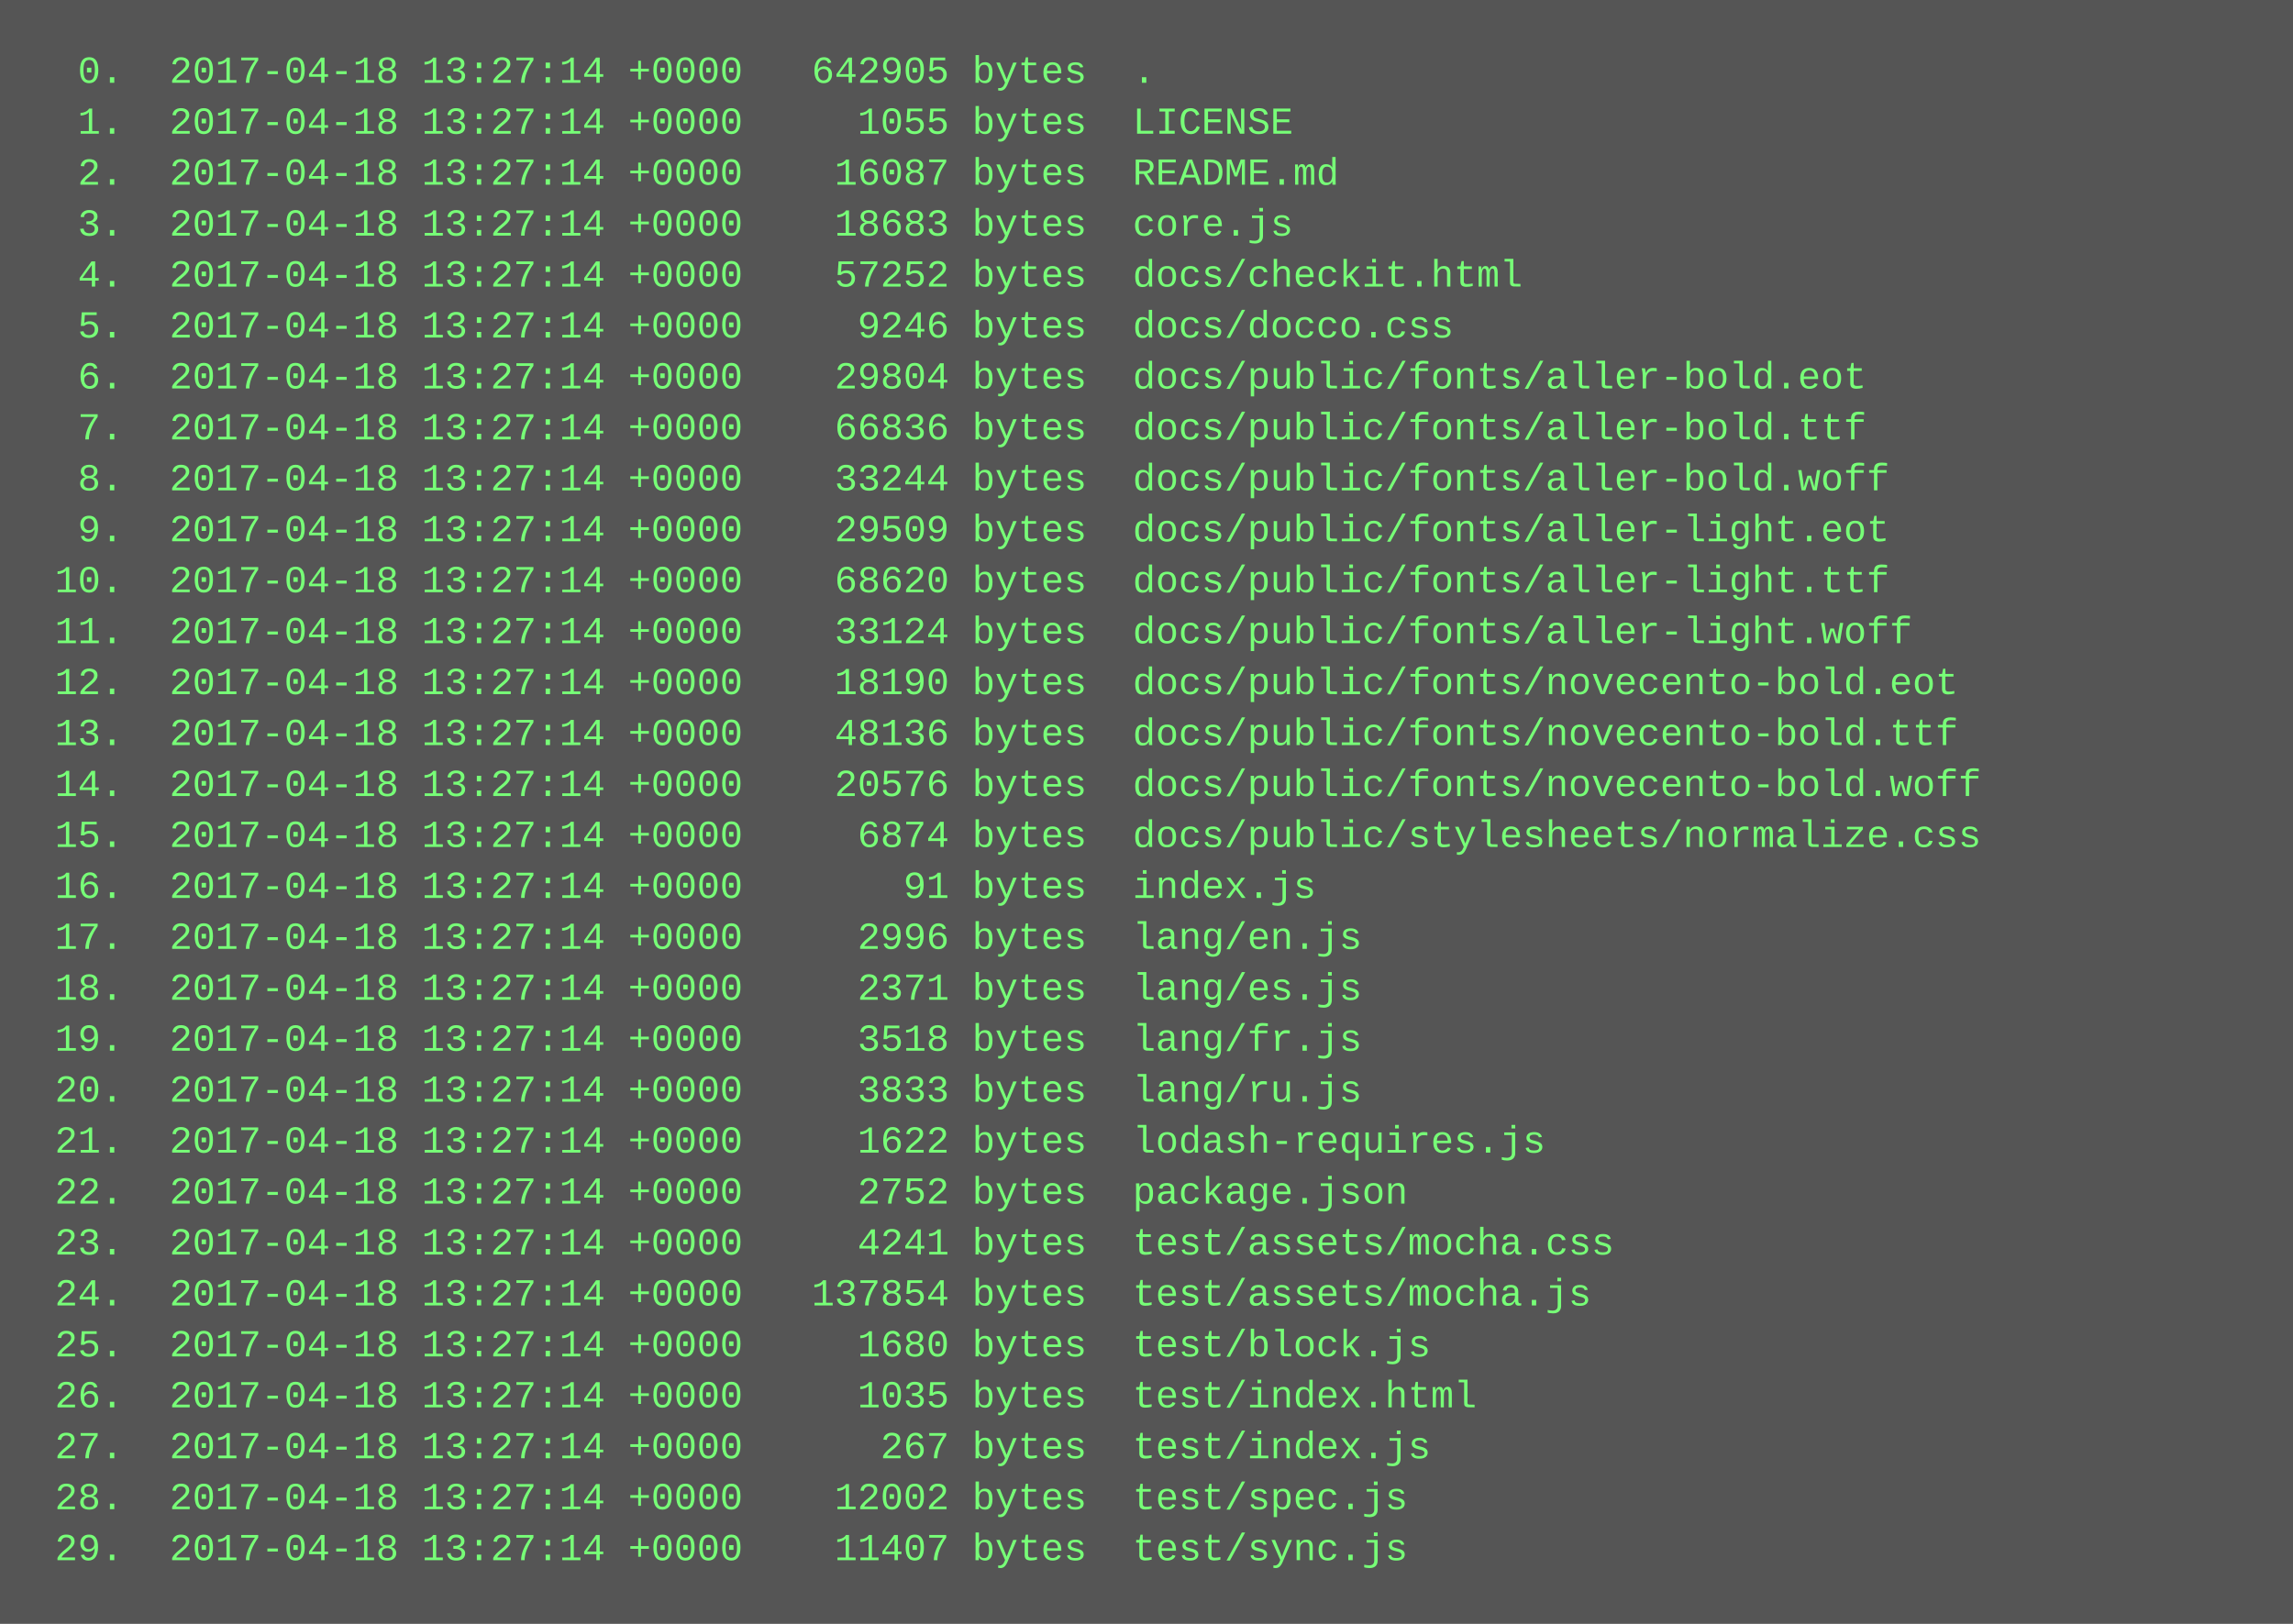
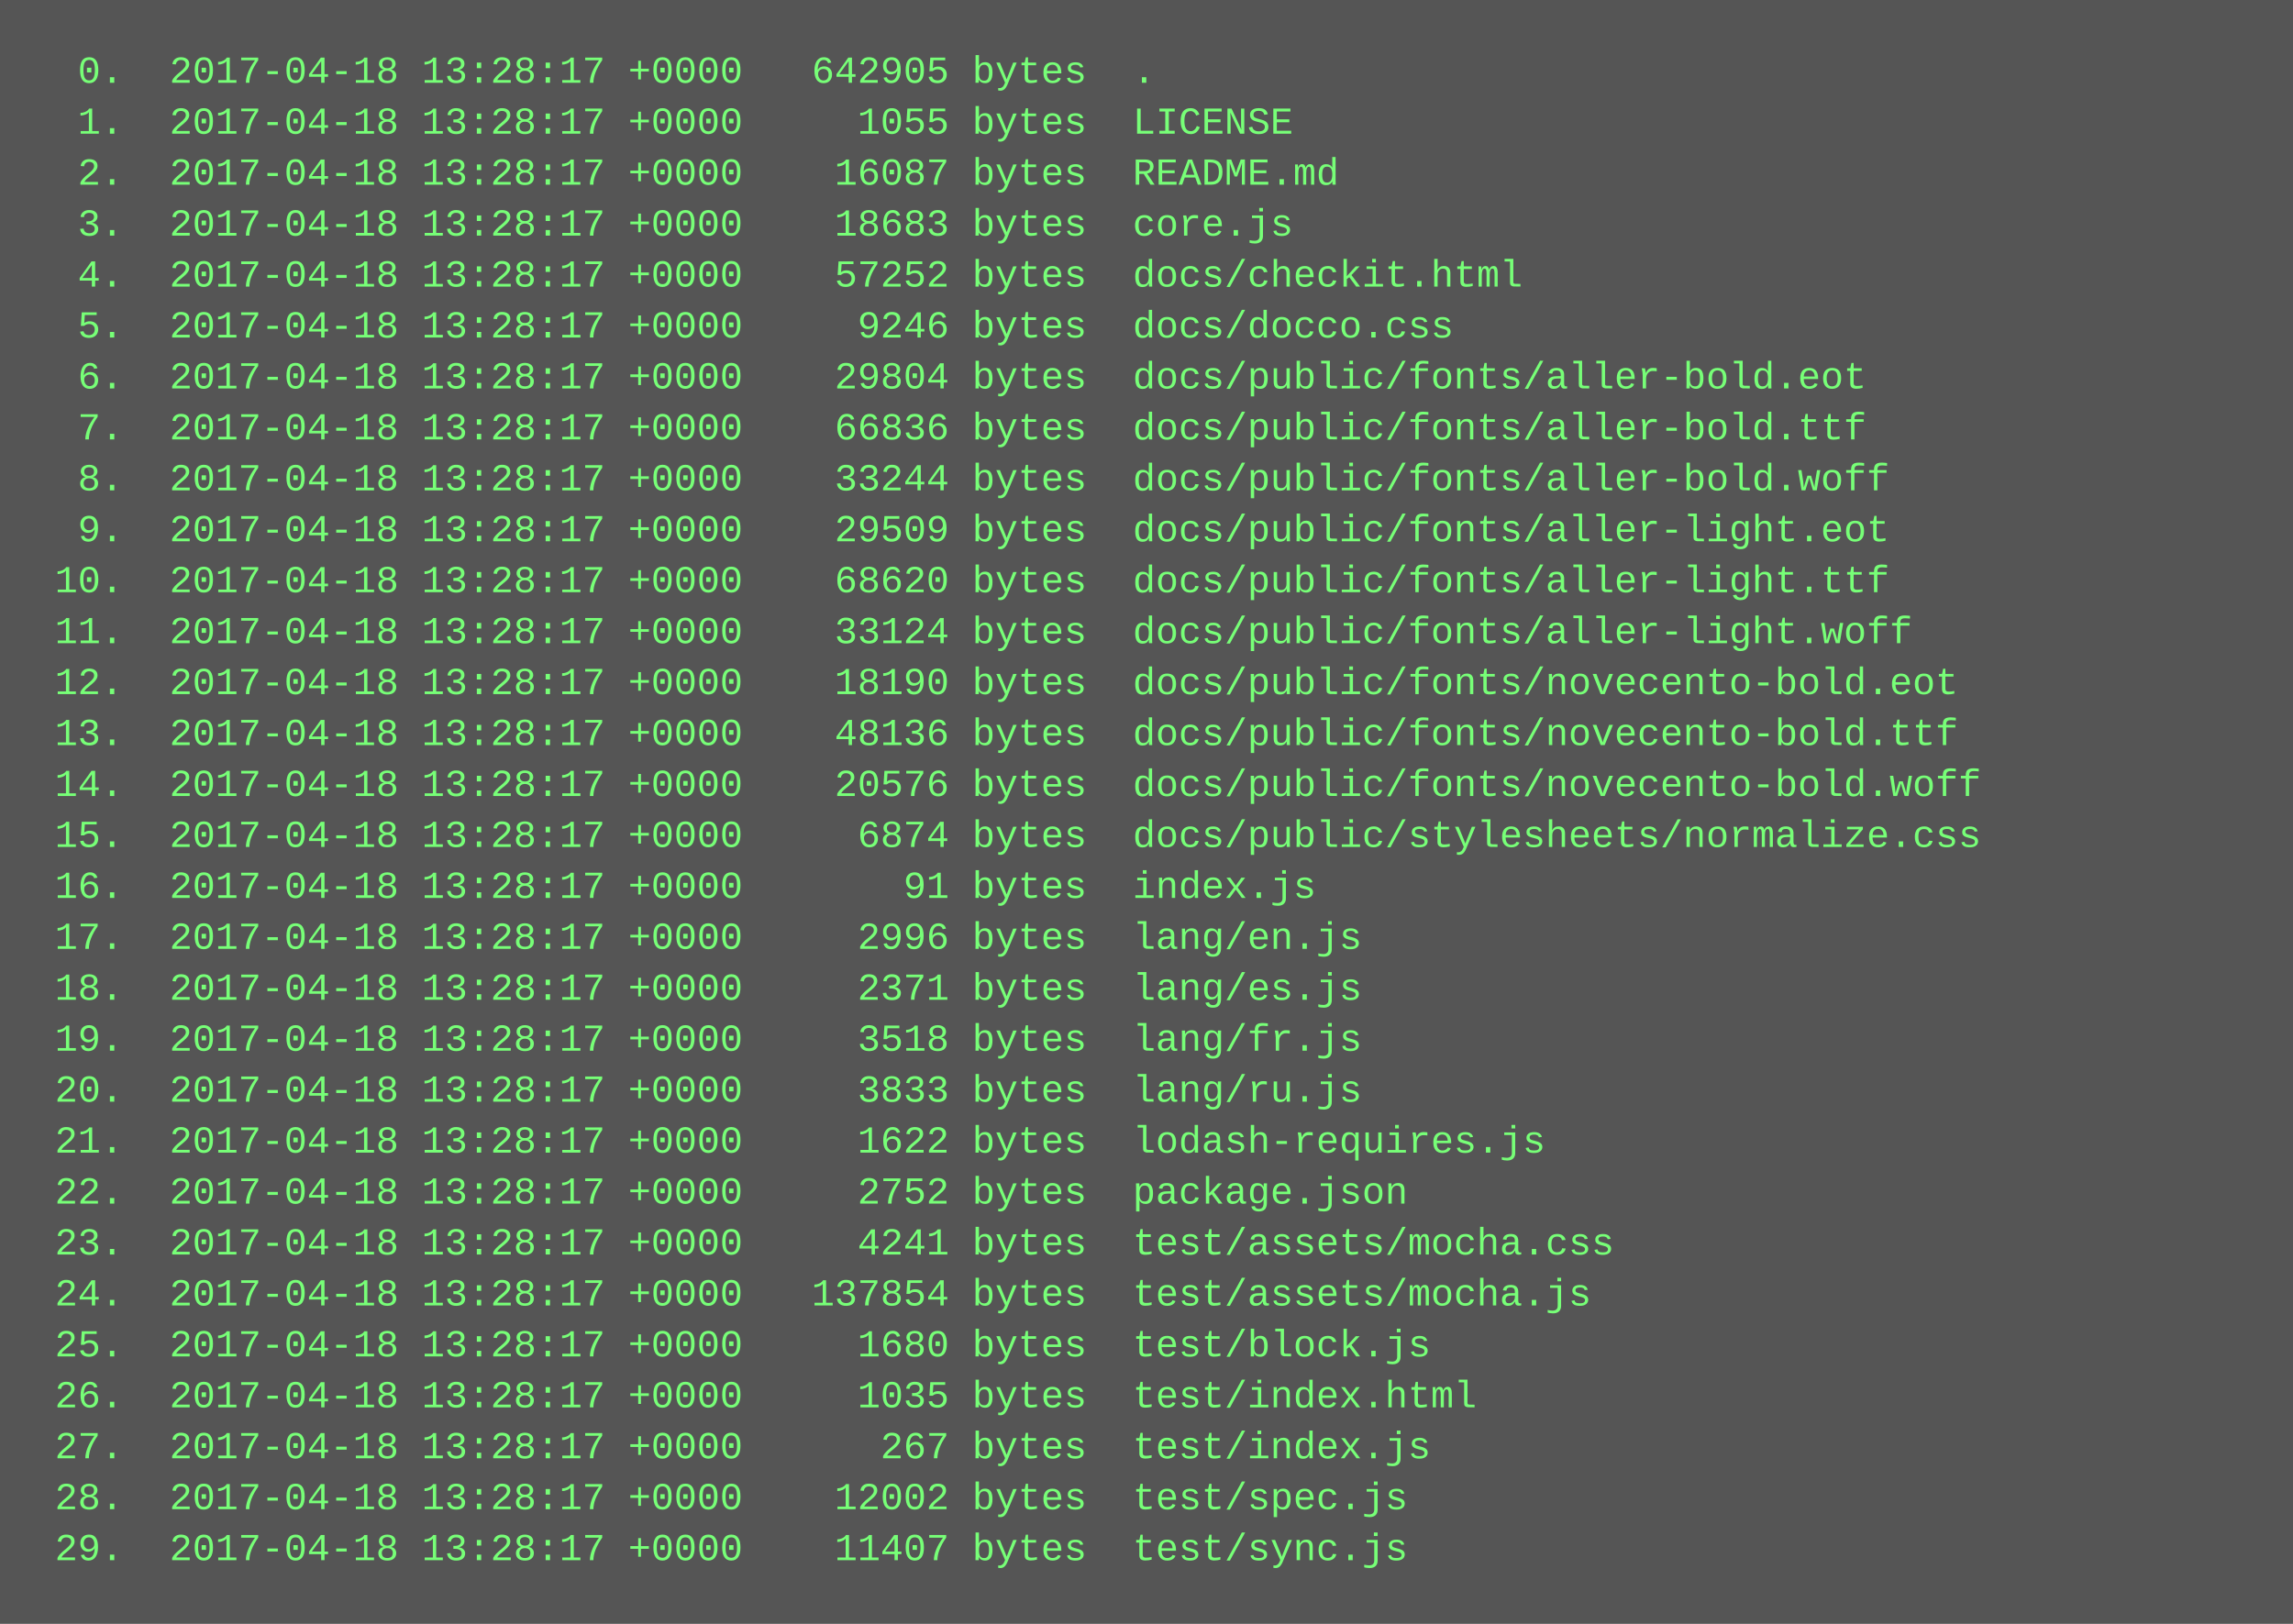
<svg xmlns="http://www.w3.org/2000/svg" height="510" width="720">
  <rect height="510" fill="#555" width="720" />
  <text fill="#7f7" font-family="Courier New" font-size="12" xml:space="preserve">
-     <tspan x="10" y="26">  0.  2017-04-18 13:27:14 +0000   642905 bytes  .</tspan>
-     <tspan x="10" y="42">  1.  2017-04-18 13:27:14 +0000     1055 bytes  LICENSE</tspan>
-     <tspan x="10" y="58">  2.  2017-04-18 13:27:14 +0000    16087 bytes  README.md</tspan>
-     <tspan x="10" y="74">  3.  2017-04-18 13:27:14 +0000    18683 bytes  core.js</tspan>
-     <tspan x="10" y="90">  4.  2017-04-18 13:27:14 +0000    57252 bytes  docs/checkit.html</tspan>
-     <tspan x="10" y="106">  5.  2017-04-18 13:27:14 +0000     9246 bytes  docs/docco.css</tspan>
-     <tspan x="10" y="122">  6.  2017-04-18 13:27:14 +0000    29804 bytes  docs/public/fonts/aller-bold.eot</tspan>
-     <tspan x="10" y="138">  7.  2017-04-18 13:27:14 +0000    66836 bytes  docs/public/fonts/aller-bold.ttf</tspan>
-     <tspan x="10" y="154">  8.  2017-04-18 13:27:14 +0000    33244 bytes  docs/public/fonts/aller-bold.woff</tspan>
-     <tspan x="10" y="170">  9.  2017-04-18 13:27:14 +0000    29509 bytes  docs/public/fonts/aller-light.eot</tspan>
-     <tspan x="10" y="186"> 10.  2017-04-18 13:27:14 +0000    68620 bytes  docs/public/fonts/aller-light.ttf</tspan>
-     <tspan x="10" y="202"> 11.  2017-04-18 13:27:14 +0000    33124 bytes  docs/public/fonts/aller-light.woff</tspan>
-     <tspan x="10" y="218"> 12.  2017-04-18 13:27:14 +0000    18190 bytes  docs/public/fonts/novecento-bold.eot</tspan>
-     <tspan x="10" y="234"> 13.  2017-04-18 13:27:14 +0000    48136 bytes  docs/public/fonts/novecento-bold.ttf</tspan>
-     <tspan x="10" y="250"> 14.  2017-04-18 13:27:14 +0000    20576 bytes  docs/public/fonts/novecento-bold.woff</tspan>
-     <tspan x="10" y="266"> 15.  2017-04-18 13:27:14 +0000     6874 bytes  docs/public/stylesheets/normalize.css</tspan>
-     <tspan x="10" y="282"> 16.  2017-04-18 13:27:14 +0000       91 bytes  index.js</tspan>
-     <tspan x="10" y="298"> 17.  2017-04-18 13:27:14 +0000     2996 bytes  lang/en.js</tspan>
-     <tspan x="10" y="314"> 18.  2017-04-18 13:27:14 +0000     2371 bytes  lang/es.js</tspan>
-     <tspan x="10" y="330"> 19.  2017-04-18 13:27:14 +0000     3518 bytes  lang/fr.js</tspan>
-     <tspan x="10" y="346"> 20.  2017-04-18 13:27:14 +0000     3833 bytes  lang/ru.js</tspan>
-     <tspan x="10" y="362"> 21.  2017-04-18 13:27:14 +0000     1622 bytes  lodash-requires.js</tspan>
-     <tspan x="10" y="378"> 22.  2017-04-18 13:27:14 +0000     2752 bytes  package.json</tspan>
-     <tspan x="10" y="394"> 23.  2017-04-18 13:27:14 +0000     4241 bytes  test/assets/mocha.css</tspan>
-     <tspan x="10" y="410"> 24.  2017-04-18 13:27:14 +0000   137854 bytes  test/assets/mocha.js</tspan>
-     <tspan x="10" y="426"> 25.  2017-04-18 13:27:14 +0000     1680 bytes  test/block.js</tspan>
-     <tspan x="10" y="442"> 26.  2017-04-18 13:27:14 +0000     1035 bytes  test/index.html</tspan>
-     <tspan x="10" y="458"> 27.  2017-04-18 13:27:14 +0000      267 bytes  test/index.js</tspan>
-     <tspan x="10" y="474"> 28.  2017-04-18 13:27:14 +0000    12002 bytes  test/spec.js</tspan>
-     <tspan x="10" y="490"> 29.  2017-04-18 13:27:14 +0000    11407 bytes  test/sync.js</tspan>
+     <tspan x="10" y="26">  0.  2017-04-18 13:28:17 +0000   642905 bytes  .</tspan>
+     <tspan x="10" y="42">  1.  2017-04-18 13:28:17 +0000     1055 bytes  LICENSE</tspan>
+     <tspan x="10" y="58">  2.  2017-04-18 13:28:17 +0000    16087 bytes  README.md</tspan>
+     <tspan x="10" y="74">  3.  2017-04-18 13:28:17 +0000    18683 bytes  core.js</tspan>
+     <tspan x="10" y="90">  4.  2017-04-18 13:28:17 +0000    57252 bytes  docs/checkit.html</tspan>
+     <tspan x="10" y="106">  5.  2017-04-18 13:28:17 +0000     9246 bytes  docs/docco.css</tspan>
+     <tspan x="10" y="122">  6.  2017-04-18 13:28:17 +0000    29804 bytes  docs/public/fonts/aller-bold.eot</tspan>
+     <tspan x="10" y="138">  7.  2017-04-18 13:28:17 +0000    66836 bytes  docs/public/fonts/aller-bold.ttf</tspan>
+     <tspan x="10" y="154">  8.  2017-04-18 13:28:17 +0000    33244 bytes  docs/public/fonts/aller-bold.woff</tspan>
+     <tspan x="10" y="170">  9.  2017-04-18 13:28:17 +0000    29509 bytes  docs/public/fonts/aller-light.eot</tspan>
+     <tspan x="10" y="186"> 10.  2017-04-18 13:28:17 +0000    68620 bytes  docs/public/fonts/aller-light.ttf</tspan>
+     <tspan x="10" y="202"> 11.  2017-04-18 13:28:17 +0000    33124 bytes  docs/public/fonts/aller-light.woff</tspan>
+     <tspan x="10" y="218"> 12.  2017-04-18 13:28:17 +0000    18190 bytes  docs/public/fonts/novecento-bold.eot</tspan>
+     <tspan x="10" y="234"> 13.  2017-04-18 13:28:17 +0000    48136 bytes  docs/public/fonts/novecento-bold.ttf</tspan>
+     <tspan x="10" y="250"> 14.  2017-04-18 13:28:17 +0000    20576 bytes  docs/public/fonts/novecento-bold.woff</tspan>
+     <tspan x="10" y="266"> 15.  2017-04-18 13:28:17 +0000     6874 bytes  docs/public/stylesheets/normalize.css</tspan>
+     <tspan x="10" y="282"> 16.  2017-04-18 13:28:17 +0000       91 bytes  index.js</tspan>
+     <tspan x="10" y="298"> 17.  2017-04-18 13:28:17 +0000     2996 bytes  lang/en.js</tspan>
+     <tspan x="10" y="314"> 18.  2017-04-18 13:28:17 +0000     2371 bytes  lang/es.js</tspan>
+     <tspan x="10" y="330"> 19.  2017-04-18 13:28:17 +0000     3518 bytes  lang/fr.js</tspan>
+     <tspan x="10" y="346"> 20.  2017-04-18 13:28:17 +0000     3833 bytes  lang/ru.js</tspan>
+     <tspan x="10" y="362"> 21.  2017-04-18 13:28:17 +0000     1622 bytes  lodash-requires.js</tspan>
+     <tspan x="10" y="378"> 22.  2017-04-18 13:28:17 +0000     2752 bytes  package.json</tspan>
+     <tspan x="10" y="394"> 23.  2017-04-18 13:28:17 +0000     4241 bytes  test/assets/mocha.css</tspan>
+     <tspan x="10" y="410"> 24.  2017-04-18 13:28:17 +0000   137854 bytes  test/assets/mocha.js</tspan>
+     <tspan x="10" y="426"> 25.  2017-04-18 13:28:17 +0000     1680 bytes  test/block.js</tspan>
+     <tspan x="10" y="442"> 26.  2017-04-18 13:28:17 +0000     1035 bytes  test/index.html</tspan>
+     <tspan x="10" y="458"> 27.  2017-04-18 13:28:17 +0000      267 bytes  test/index.js</tspan>
+     <tspan x="10" y="474"> 28.  2017-04-18 13:28:17 +0000    12002 bytes  test/spec.js</tspan>
+     <tspan x="10" y="490"> 29.  2017-04-18 13:28:17 +0000    11407 bytes  test/sync.js</tspan>
  </text>
</svg>
